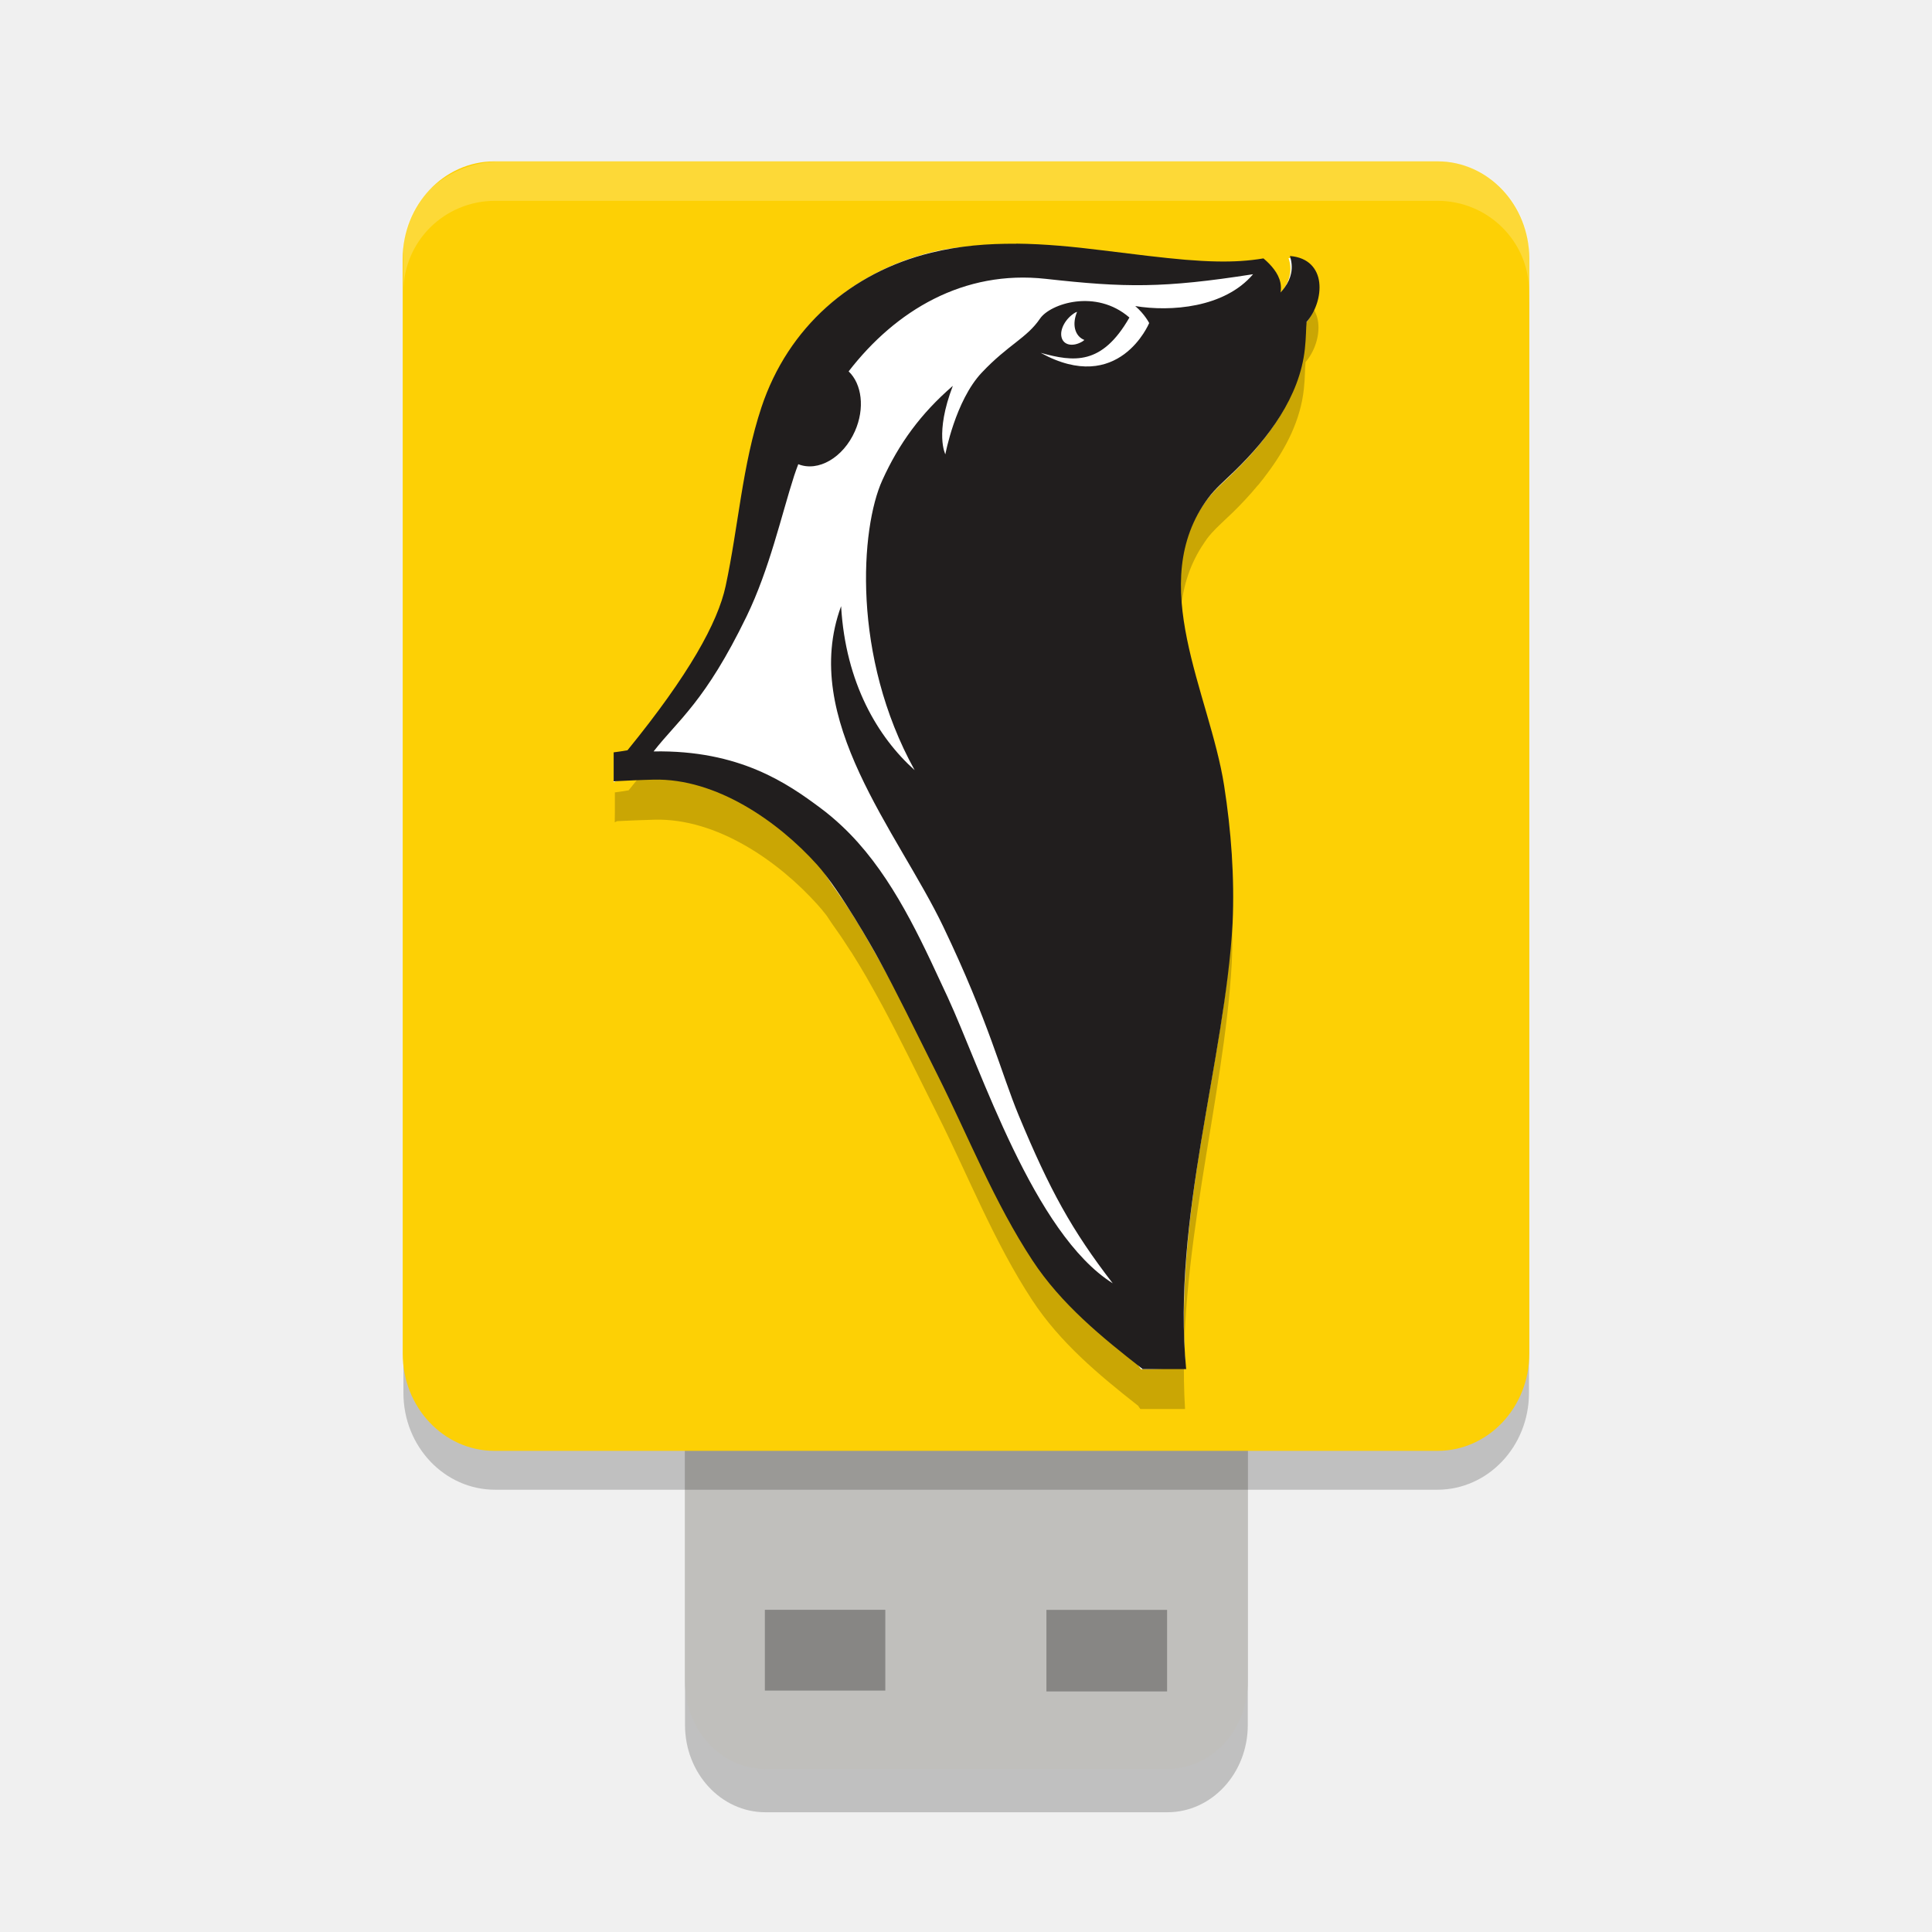
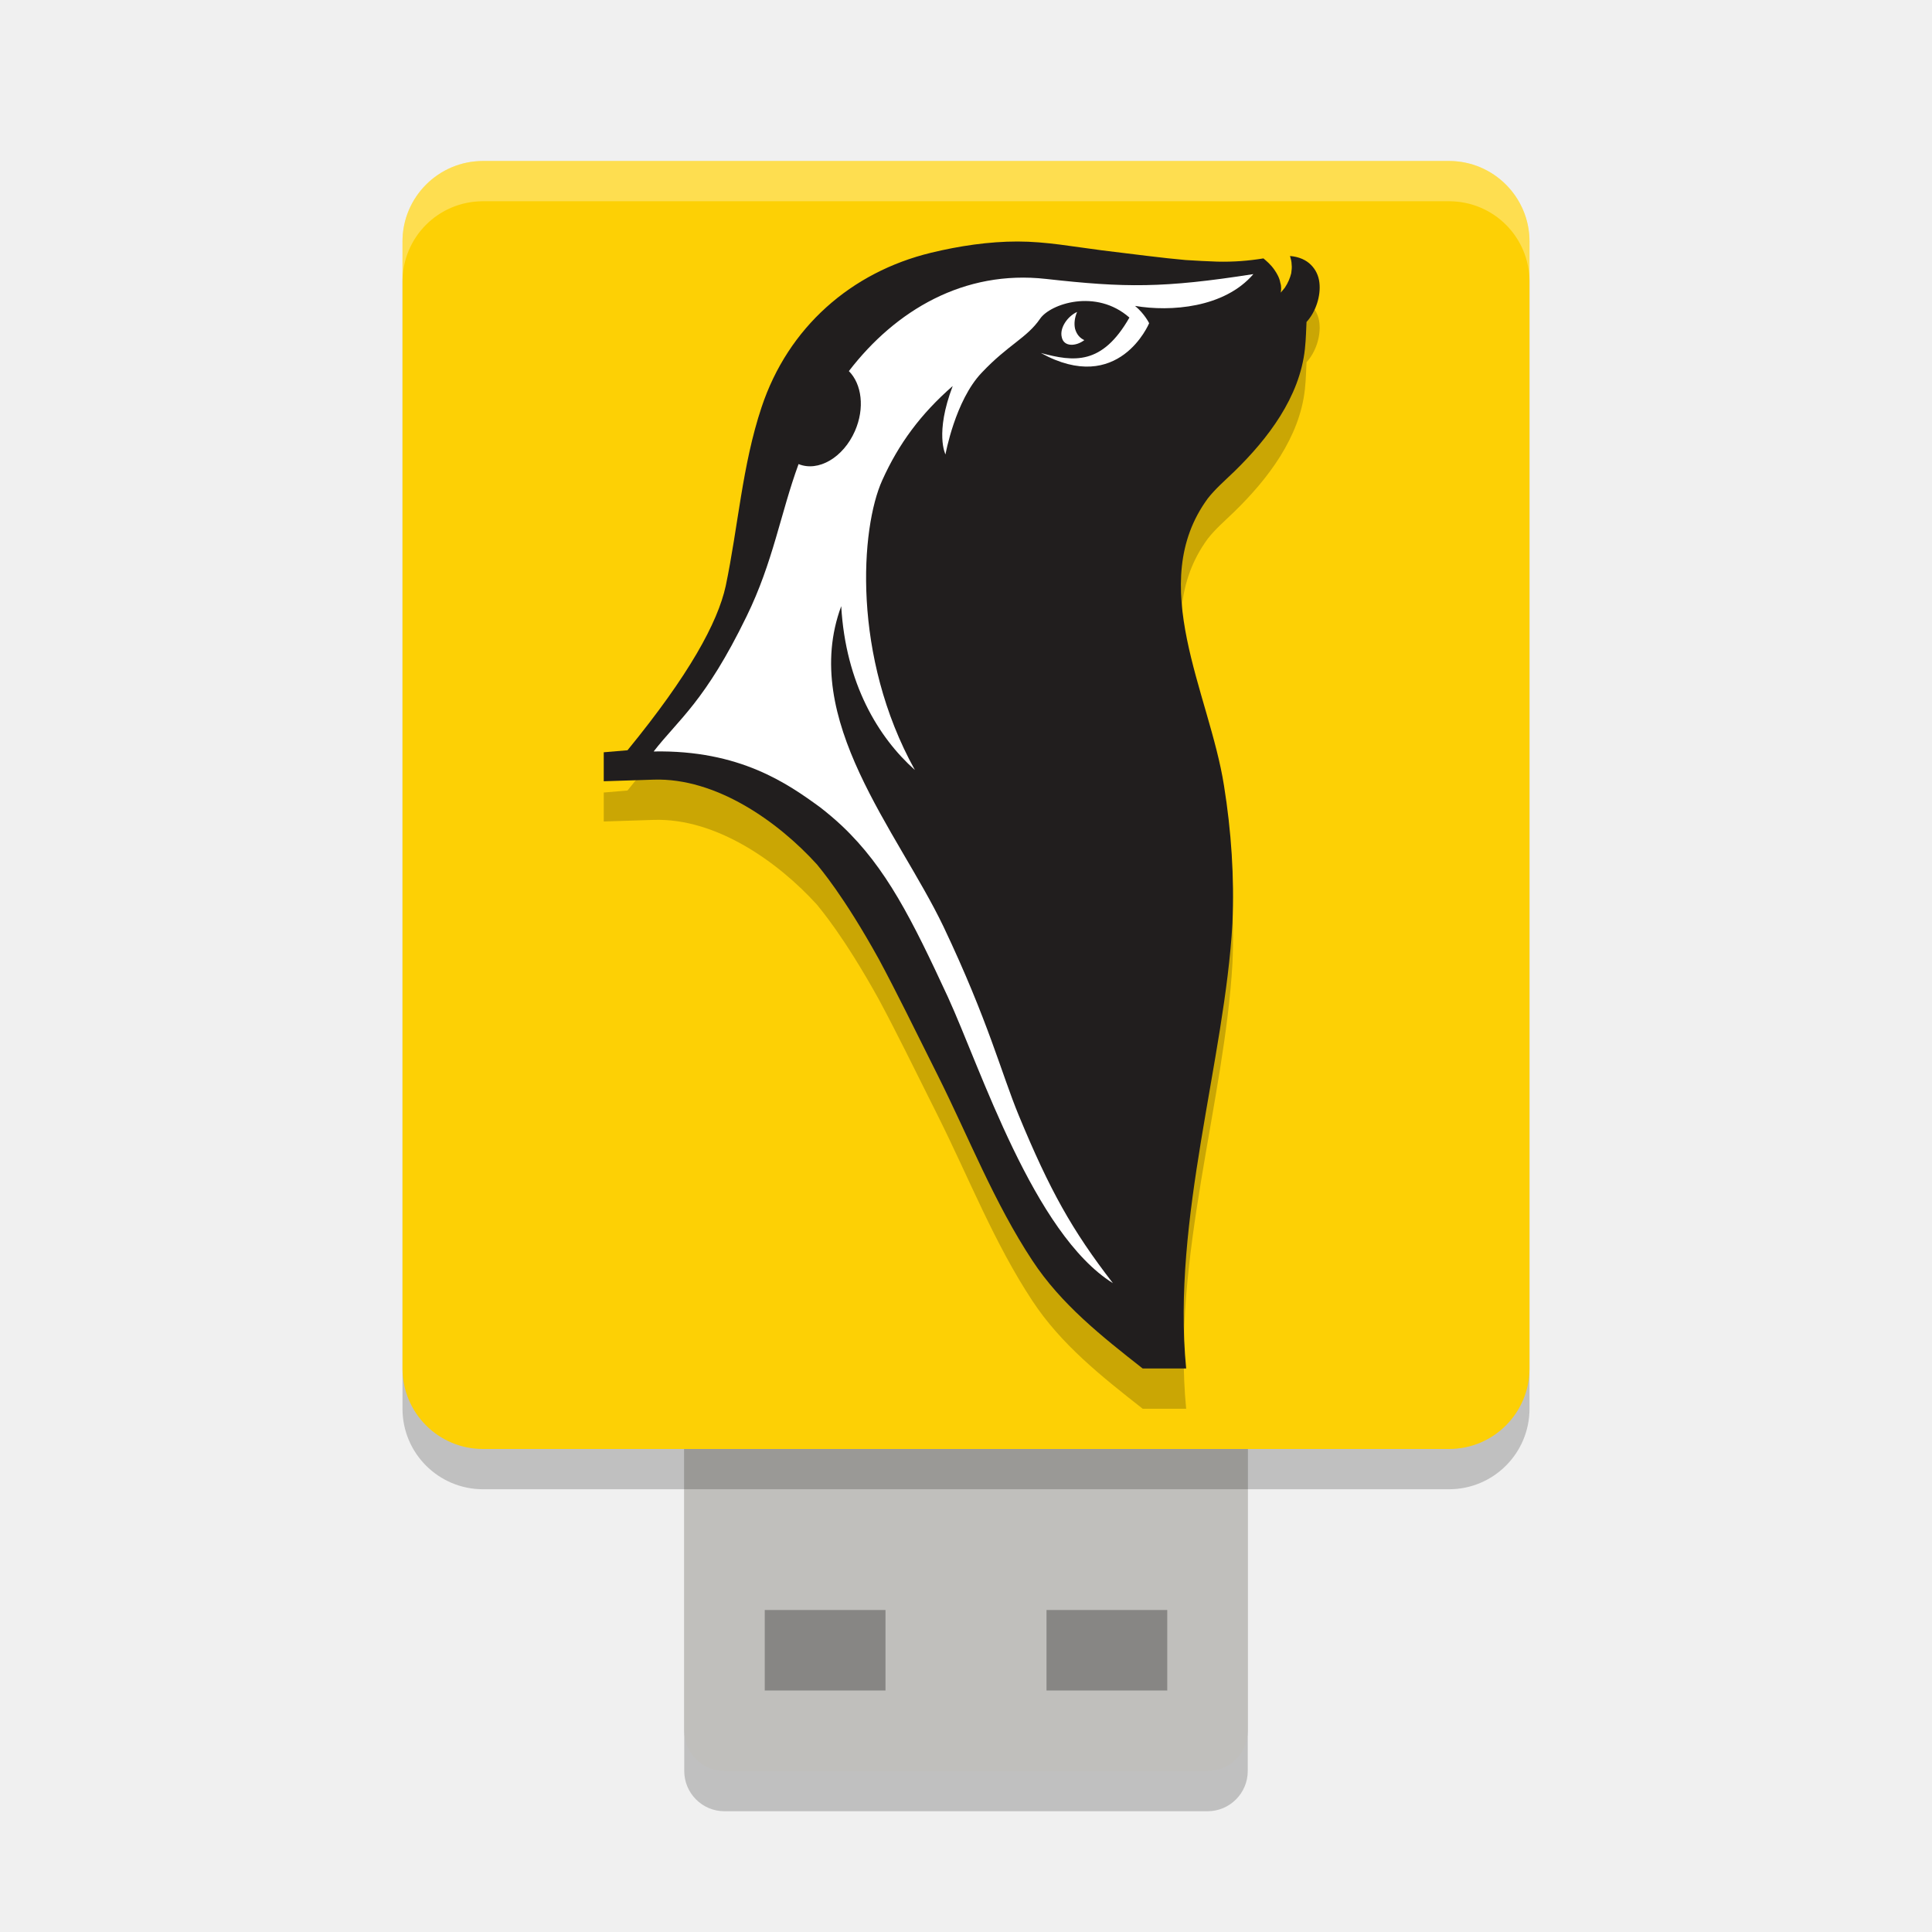
<svg xmlns="http://www.w3.org/2000/svg" width="48" height="48" version="1.1">
-   <rect x="17.019" y="29.85" width="13.982" height="15.175" rx="1.997" ry="2.167" style="opacity:.2" />
-   <rect x="17.019" y="28.741" width="13.982" height="15.209" rx="1.997" ry="2.172" style="fill:#c0bfbc" />
-   <rect x="10.023" y="5.133" width="27.964" height="31.879" rx="2.277" ry="2.404" style="opacity:.2" />
-   <rect x="19.003" y="39.995" width="2.992" height="2.007" style="opacity:.3" />
-   <rect x="25.998" y="39.997" width="2.998" height="2.026" style="opacity:.3" />
-   <rect x="10.005" y="4.009" width="27.99" height="32.037" rx="2.279" ry="2.415" style="fill:#fdd005" />
-   <path d="m25.246 7.052c-0.509-0.005-1.015 0.027-1.518 0.107-0.017 0.002-0.034 0.002-0.051 0.004-0.005 8.858e-4 -0.011 0.003-0.016 0.004-0.166 0.023-0.332 0.05-0.5 0.091-0.256 0.063-0.505 0.146-0.746 0.238-0.223 0.085-0.438 0.177-0.647 0.286-0.008 0.004-0.015 0.008-0.022 0.012-0.002 0.001-0.004 0.003-0.006 0.004-0.098 0.052-0.197 0.109-0.291 0.167-0.009 0.006-0.019 0.01-0.029 0.016-0.094 0.058-0.188 0.12-0.279 0.183-0.008 0.006-0.017 0.01-0.026 0.016-0.999 0.693-1.765 1.689-2.178 2.932-0.478 1.441-0.573 2.966-0.89 4.444-0.194 0.904-0.905 2.204-2.428 4.079-0.112 0.022-0.228 0.035-0.343 0.052v0.508l-0.003 0.234s0.035-0.017 0.061-0.028c0.151-0.008 0.299-0.013 0.455-0.02 0.157-0.006 0.317-0.012 0.477-0.016 1.55-0.038 3.079 1.036 4.042 2.107 0.073 0.081 0.152 0.174 0.231 0.278 0.073 0.111 0.142 0.217 0.243 0.357 0.113 0.156 0.22 0.322 0.327 0.488 0.018 0.027 0.037 0.052 0.054 0.079 0.01 0.015 0.019 0.032 0.029 0.048 0.113 0.18 0.223 0.362 0.333 0.552 0.133 0.23 0.267 0.478 0.4 0.718 0.406 0.756 0.817 1.594 1.377 2.718 0.768 1.537 1.4 3.156 2.345 4.595 0.683 1.042 1.643 1.847 2.627 2.619 0.004 0.006 0.058 0.083 0.058 0.083h1.11c-0.229-3.752 0.972-7.685 1.161-11.083 0.05-1.134-0.034-2.292-0.208-3.413-0.347-2.223-1.858-4.845-0.541-6.928 0.007-0.011 0.015-0.021 0.022-0.032 0.037-0.057 0.074-0.114 0.115-0.171 1e-3 -0.001 0.002-0.003 0.003-4e-3 0.036-0.048 0.074-0.091 0.112-0.135 0.147-0.163 0.313-0.307 0.516-0.504 0.216-0.21 0.426-0.435 0.625-0.675 0.003-0.003 0.007-0.005 0.01-0.008 0.085-0.101 0.164-0.207 0.243-0.313 0.458-0.615 0.812-1.311 0.894-2.075 0.031-0.279 0.025-0.508 0.042-0.671 0.222-0.255 0.355-0.645 0.314-0.98-0.02-0.168-0.084-0.323-0.202-0.44-0.117-0.117-0.29-0.199-0.525-0.218 0.006 0.019 0.008 0.04 0.013 0.06-0.016-0.002-0.029-0.007-0.045-0.008 0.022 0.066 0.036 0.134 0.042 0.206 0.006 0.072 0.002 0.146-0.013 0.222-0.021 0.105-0.07 0.211-0.144 0.321-0.026 0.034-0.051 0.072-0.083 0.107 0.008-0.042 0.013-0.082 0.013-0.123-6.16e-4 -0.041-0.007-0.084-0.016-0.123-0.025-0.118-0.079-0.225-0.154-0.325-0.071-0.097-0.16-0.187-0.253-0.266l-0.013-0.012c-0.368 0.062-0.733 0.087-1.144 0.079-0.246-0.004-0.509-0.02-0.794-0.044-0.569-0.049-1.232-0.132-2.06-0.234-0.704-0.088-1.416-0.16-2.124-0.167z" style="opacity:.2" />
-   <path d="m25.236 6.103c-0.709-0.007-1.383-0.01-2.079 0.161-1.978 0.485-3.543 1.845-4.204 3.832-0.478 1.439-0.571 2.961-0.889 4.437-0.178 0.83-0.382 3.727-2.469 4.133l-0.342 0.067-0.008 0.701s1.978-0.992 4.828 1.757c0.327 0.315 0.422 0.544 0.698 0.925 0.526 0.726 0.977 1.569 1.47 2.453 2.192 3.936 6.105 9.446 6.106 9.45 0.42 0 0.72-0.031 1.11-0.031-0.303-3.974 1.028-7.869 1.137-11.038 0.05-1.133-0.024-2.35-0.199-3.468-0.358-2.294-1.971-4.951-0.41-7.063 0.182-0.246 0.386-0.412 0.657-0.675 0.829-0.805 1.614-1.838 1.742-3.031 0.031-0.279 0.026-0.505 0.042-0.667 0.222-0.255 0.354-0.645 0.313-0.98-0.02-0.168-0.084-0.322-0.202-0.439-0.117-0.117-0.288-0.196-0.523-0.215 0.022 0.066 0.037 0.135 0.043 0.206 6e-3 0.072 0.003 0.147-0.013 0.223-0.023 0.114-0.074 0.232-0.162 0.353-0.029 0.04-0.062 0.081-0.099 0.122 0.008-0.042 0.011-0.083 0.01-0.124-6.18e-4 -0.041-0.005-0.08-0.014-0.119-0.025-0.118-0.08-0.228-0.155-0.328-0.071-0.097-0.159-0.185-0.252-0.263l-0.013-0.01c-0.368 0.061-0.736 0.084-1.146 0.076-0.246-0.004-0.508-0.02-0.793-0.043-0.57-0.049-1.233-0.132-2.061-0.234-0.704-0.087-1.415-0.159-2.123-0.166z" style="fill:#ffffff" />
-   <path d="m25.251 6.056c-0.71-0.007-1.419 0.051-2.117 0.222-1.983 0.486-3.553 1.849-4.215 3.838-0.48 1.442-0.573 2.967-0.891 4.446-0.195 0.905-0.91 2.202-2.438 4.078-0.112 0.022-0.229 0.036-0.344 0.052v0.719c0.171-0.009 0.339-0.018 0.516-0.025 0.157-0.006 0.316-0.013 0.476-0.016 1.555-0.038 3.091 1.037 4.057 2.108 0.584 0.647 1.439 2.179 1.439 2.179 0.034 0.062 0.068 0.124 0.102 0.185 0.434 0.794 0.863 1.678 1.462 2.876 0.77 1.538 1.406 3.158 2.354 4.598 0.709 1.079 1.714 1.902 2.738 2.699h1.08c-0.356-3.708 0.965-7.687 1.154-11.084 0.05-1.135-0.036-2.293-0.211-3.414-0.359-2.298-1.965-5.021-0.4-7.137 0.183-0.246 0.387-0.412 0.659-0.676 0.831-0.807 1.618-1.84 1.747-3.036 0.031-0.279 0.027-0.507 0.043-0.67 0.223-0.255 0.355-0.646 0.314-0.982-0.02-0.168-0.086-0.322-0.204-0.44-0.118-0.117-0.288-0.197-0.525-0.216 0.022 0.066 0.037 0.135 0.043 0.207 6e-3 0.072 0.003 0.147-0.013 0.223-0.023 0.114-0.074 0.234-0.162 0.355-0.029 0.04-0.062 0.08-0.1 0.121 0.008-0.042 0.011-0.082 0.01-0.123-6.2e-4 -0.041-0.005-0.081-0.014-0.121-0.025-0.118-0.081-0.227-0.156-0.327-0.072-0.097-0.16-0.186-0.253-0.265l-0.013-0.01c-0.369 0.062-0.738 0.084-1.149 0.076-0.247-0.004-0.51-0.02-0.796-0.043-0.571-0.049-1.236-0.132-2.066-0.235-0.706-0.088-1.418-0.158-2.129-0.165zm5.883 0.755c-0.711 0.84-2.054 0.937-2.929 0.793 0.235 0.201 0.346 0.422 0.346 0.422 0 0-0.749 1.812-2.696 0.74 0.83 0.229 1.522 0.314 2.205-0.877-0.835-0.724-1.971-0.342-2.221 0.027-0.331 0.487-0.788 0.643-1.447 1.341-0.658 0.698-0.905 2.03-0.905 2.03s-0.269-0.516 0.186-1.701c-0.798 0.69-1.34 1.436-1.752 2.345-0.542 1.191-0.765 4.37 0.803 7.203-0.91-0.815-1.716-2.158-1.827-4.074-1.035 2.809 1.41 5.605 2.539 7.964 1.129 2.358 1.441 3.646 1.873 4.687 0.773 1.859 1.318 2.852 2.336 4.172-1.963-1.233-3.274-5.32-4.101-7.11-0.058-0.126-0.118-0.252-0.178-0.381-0.633-1.37-1.335-2.823-2.444-3.865-0.177-0.167-0.36-0.321-0.548-0.46-0.804-0.597-1.998-1.437-4.136-1.398 0.621-0.795 1.28-1.232 2.311-3.356 0.571-1.178 0.862-2.503 1.181-3.492 0.031-0.097 0.068-0.193 0.103-0.288 0.493 0.197 1.115-0.16 1.407-0.819 0.252-0.569 0.173-1.174-0.156-1.487 1.169-1.515 2.858-2.526 4.899-2.299 1.973 0.22 2.917 0.234 5.149-0.115zm-4.374 0.936c-0.059 0.141-0.083 0.292-0.05 0.426 0.035 0.139 0.121 0.231 0.231 0.273l-0.047 0.037c-0.238 0.141-0.471 0.095-0.52-0.103-0.05-0.198 0.103-0.474 0.342-0.615z" style="fill:#211e1e" />
-   <path d="m12.447 4.01c-1.261 0-2.424 0.932-2.424 2.183v1.057c0-1.251 1.017-2.261 2.279-2.261h23.409c1.261 0 2.279 1.01 2.279 2.261v-0.928c0-1.251-0.997-2.312-2.258-2.312z" style="fill:#ffffff;opacity:.2" />
+   <rect style="opacity:0.2" width="14" height="15" x="17" y="30" rx="1" ry="1" />
+   <rect style="fill:#c0bfbc" width="14" height="15" x="17" y="29" rx="1" ry="1" />
+   <rect style="opacity:0.2" width="28" height="32" x="10" y="5" rx="2" ry="2" />
+   <rect style="opacity:0.3" width="3" height="2" x="19" y="40" />
+   <rect style="opacity:0.3" width="3" height="2" x="26" y="40" />
+   <rect style="fill:#fdd005" width="28" height="32" x="10" y="4" rx="2" ry="2" />
+   <path style="opacity:0.2" d="M 23.13,7.28 C 21.15,7.76 19.58,9.13 18.92,11.12 18.44,12.56 18.34,14.08 18.03,15.56 17.83,16.47 17.12,17.77 15.59,19.64 L 15,19.69 V 20.41 L 16.24,20.37 C 17.79,20.32 19.33,21.41 20.3,22.48 20.36,22.56 20.95,23.23 21.84,24.84 22.27,25.64 22.7,26.52 23.3,27.72 24.07,29.26 24.7,30.88 25.65,32.32 26.36,33.4 27.37,34.2 28.39,35 H 29.47 C 29.11,31.29 30.43,27.33 30.62,23.93 30.67,22.8 30.59,21.64 30.41,20.52 30.05,18.22 28.45,15.5 30.01,13.38 30.2,13.14 30.4,12.97 30.67,12.71 31.5,11.9 32.29,10.87 32.42,9.67 32.45,9.39 32.45,9.16 32.46,9 32.69,8.75 32.82,8.35 32.78,8.02 32.76,7.85 32.69,7.7 32.57,7.58 32.45,7.46 32.28,7.38 32.05,7.36 32.07,7.43 32.09,7.5 32.09,7.57 32.1,7.64 32.09,7.72 32.08,7.79 32.05,7.91 32,8.03 31.92,8.15 31.89,8.19 31.85,8.23 31.82,8.27 31.83,8.21 31.84,8.12 31.81,8.03 31.79,7.91 31.73,7.8 31.66,7.7 31.57,7.57 31.46,7.48 31.39,7.42 31.02,7.48 30.65,7.51 30.24,7.5 30,7.49 29.73,7.48 29.45,7.46 28.88,7.41 28.21,7.32 27.38,7.22 26.67,7.13 25.99,7 25.28,7 24.57,7 23.83,7.11 23.13,7.28 Z" />
+   <path style="fill:#211e1e" d="M 23.13,6.28 C 21.15,6.76 19.58,8.13 18.92,10.12 18.44,11.56 18.34,13.08 18.03,14.56 17.83,15.47 17.12,16.77 15.59,18.64 L 15,18.69 V 19.41 L 16.24,19.37 C 17.79,19.32 19.33,20.41 20.3,21.48 20.36,21.56 20.95,22.23 21.84,23.84 22.27,24.64 22.7,25.52 23.3,26.72 24.07,28.26 24.7,29.88 25.65,31.32 26.36,32.4 27.37,33.2 28.39,34 H 29.47 C 29.11,30.29 30.43,26.33 30.62,22.93 30.67,21.8 30.59,20.64 30.41,19.52 30.05,17.22 28.45,14.5 30.01,12.38 30.2,12.14 30.4,11.97 30.67,11.71 31.5,10.9 32.29,9.87 32.42,8.67 32.45,8.39 32.45,8.16 32.46,8 32.69,7.75 32.82,7.35 32.78,7.02 32.76,6.85 32.69,6.7 32.57,6.58 32.45,6.46 32.28,6.38 32.05,6.36 32.07,6.43 32.09,6.5 32.09,6.57 32.1,6.64 32.09,6.72 32.08,6.79 32.05,6.91 32,7.03 31.92,7.15 31.89,7.19 31.85,7.23 31.82,7.27 31.83,7.21 31.84,7.12 31.81,7.03 31.79,6.91 31.73,6.8 31.66,6.7 31.57,6.57 31.46,6.48 31.39,6.42 31.02,6.48 30.65,6.51 30.24,6.5 30,6.49 29.73,6.48 29.45,6.46 28.88,6.41 28.21,6.32 27.38,6.22 26.67,6.13 25.99,6 25.28,6 24.57,6 23.83,6.11 23.13,6.28 Z" />
+   <path style="fill:#ffffff;opacity:0.3" d="M 12 4 C 10.892 4 10 4.892 10 6 L 10 7 C 10 5.892 10.892 5 12 5 L 36 5 C 37.108 5 38 5.892 38 7 L 38 6 C 38 4.892 37.108 4 36 4 L 12 4 z" />
+   <path style="fill:#ffffff" d="M 31.14,6.81 C 28.9,7.16 27.96,7.15 25.99,6.93 23.95,6.7 22.25,7.71 21.09,9.22 21.41,9.54 21.49,10.14 21.24,10.71 20.95,11.37 20.33,11.73 19.84,11.53 19.39,12.76 19.21,13.96 18.55,15.31 17.52,17.43 16.86,17.87 16.24,18.67 18.38,18.63 19.57,19.47 20.38,20.06 20.56,20.2 20.75,20.36 20.92,20.52 22.02,21.56 22.66,22.85 23.55,24.77 24.37,26.56 25.68,30.65 27.65,31.88 26.63,30.56 26.08,29.57 25.31,27.71 24.88,26.67 24.56,25.38 23.44,23.02 22.31,20.66 19.86,17.87 20.9,15.06 21.01,16.98 21.82,18.32 22.73,19.13 21.16,16.3 21.38,13.12 21.92,11.93 22.33,11.02 22.88,10.28 23.67,9.59 23.22,10.77 23.49,11.29 23.49,11.29 23.49,11.29 23.73,9.95 24.39,9.26 25.05,8.56 25.51,8.4 25.84,7.92 26.09,7.55 27.23,7.16 28.06,7.89 27.38,9.08 26.68,8.99 25.86,8.77 27.8,9.84 28.55,8.03 28.55,8.03 28.55,8.03 28.44,7.8 28.2,7.6 29.08,7.75 30.42,7.65 31.14,6.81 Z M 26.76,7.75 C 26.52,7.86 26.32,8.15 26.38,8.38 26.43,8.62 26.73,8.61 26.94,8.45 26.83,8.4 26.75,8.31 26.71,8.17 26.68,8.04 26.7,7.89 26.76,7.75 Z" />
</svg>
